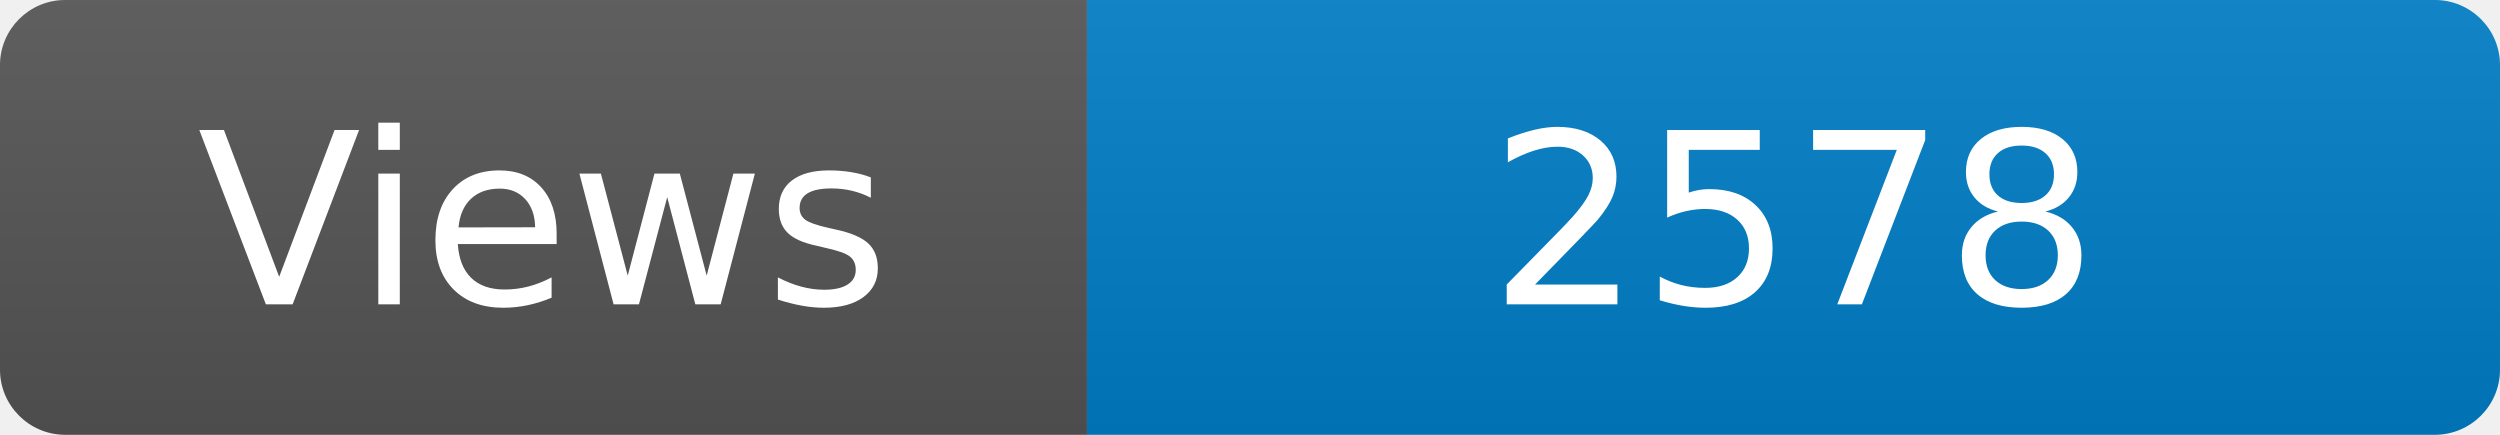
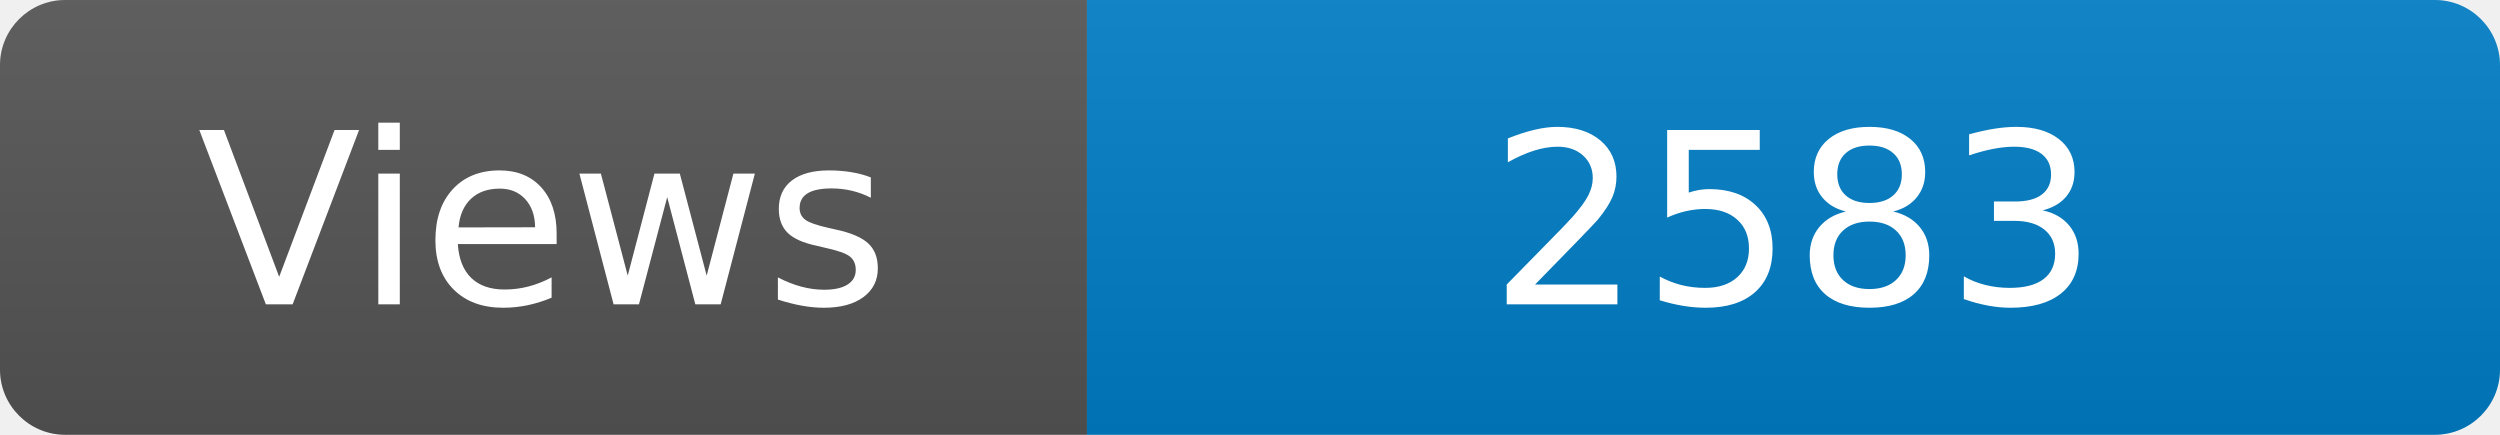
<svg xmlns="http://www.w3.org/2000/svg" width="115" height="20" role="img" aria-label="Maintained?: yes">
  <linearGradient id="s" x2="0" y2="100%">
    <stop offset="0" stop-color="#bbb" stop-opacity=".1" />
    <stop offset="1" stop-opacity=".1" />
  </linearGradient>
  <clipPath id="r">
    <rect width="115" height="20" rx="3" fill="#fff" />
  </clipPath>
  <g clip-path="url(#r)">
    <rect width="50" height="20" fill="#555" />
    <rect x="50" width="160" height="20" fill="#007ec6" />
    <rect width="115" height="20" fill="url(#s)" />
  </g>
  <g fill="#fff" text-anchor="middle" font-family="Verdana,Geneva,DejaVu Sans,sans-serif" font-size="110">
    <text x="250" y="140" transform="scale(.1)" fill="#fff">Views</text>
-     <text x="825" y="140" transform="scale(.1)" fill="#fff">2578</text>
+     <text x="825" y="140" transform="scale(.1)" fill="#fff">2583</text>
  </g>
</svg>
